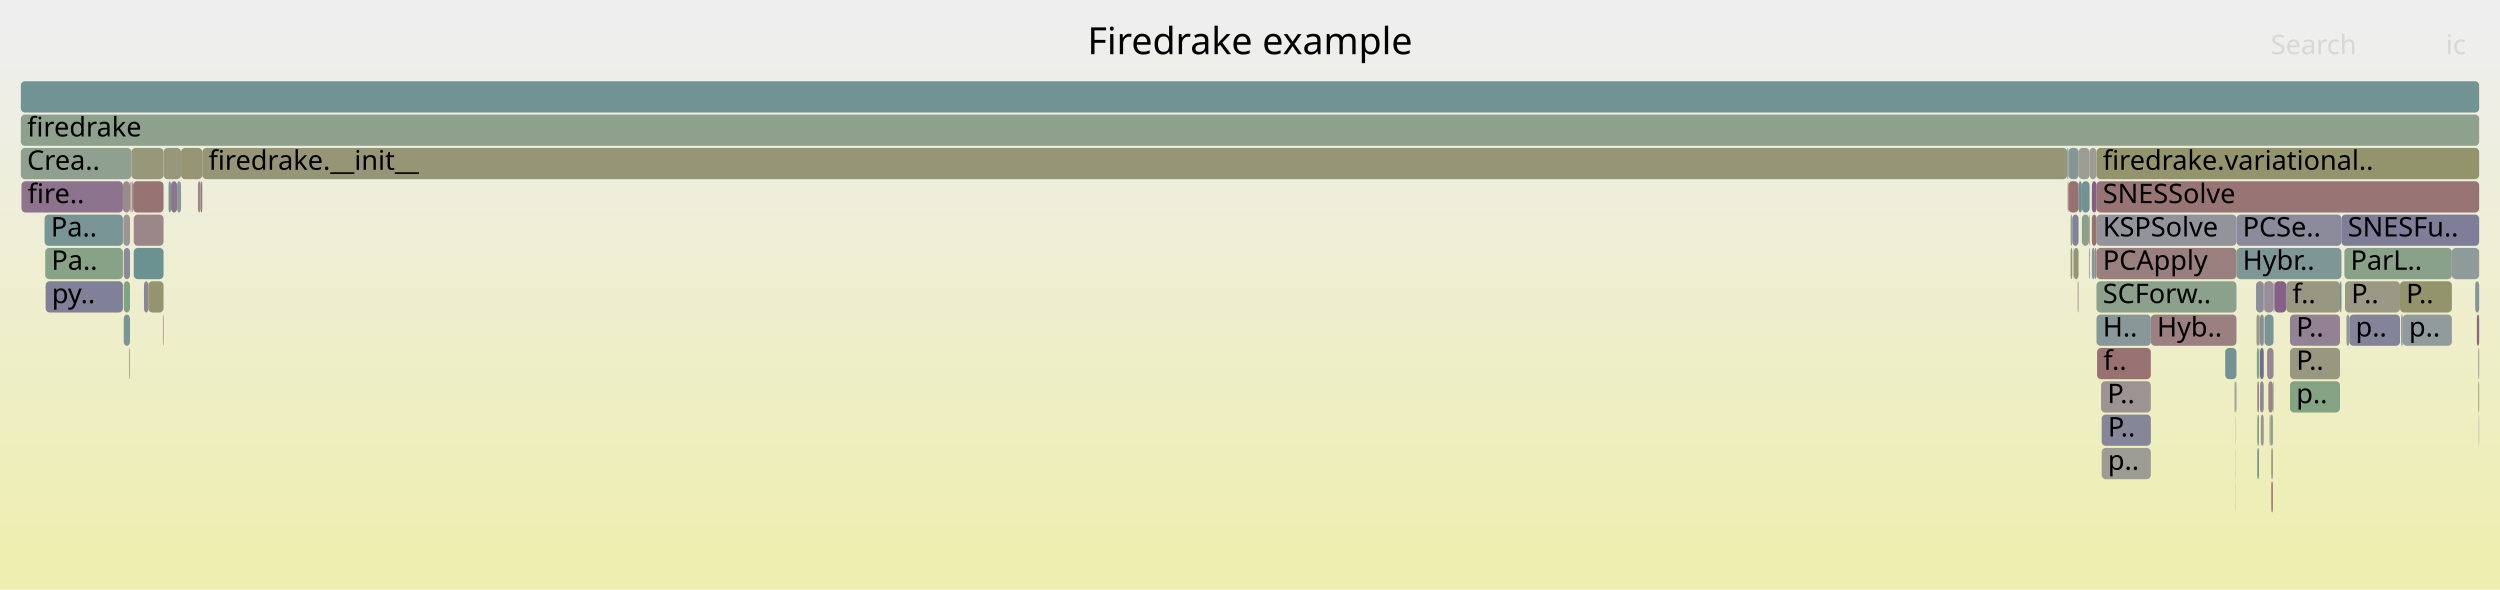
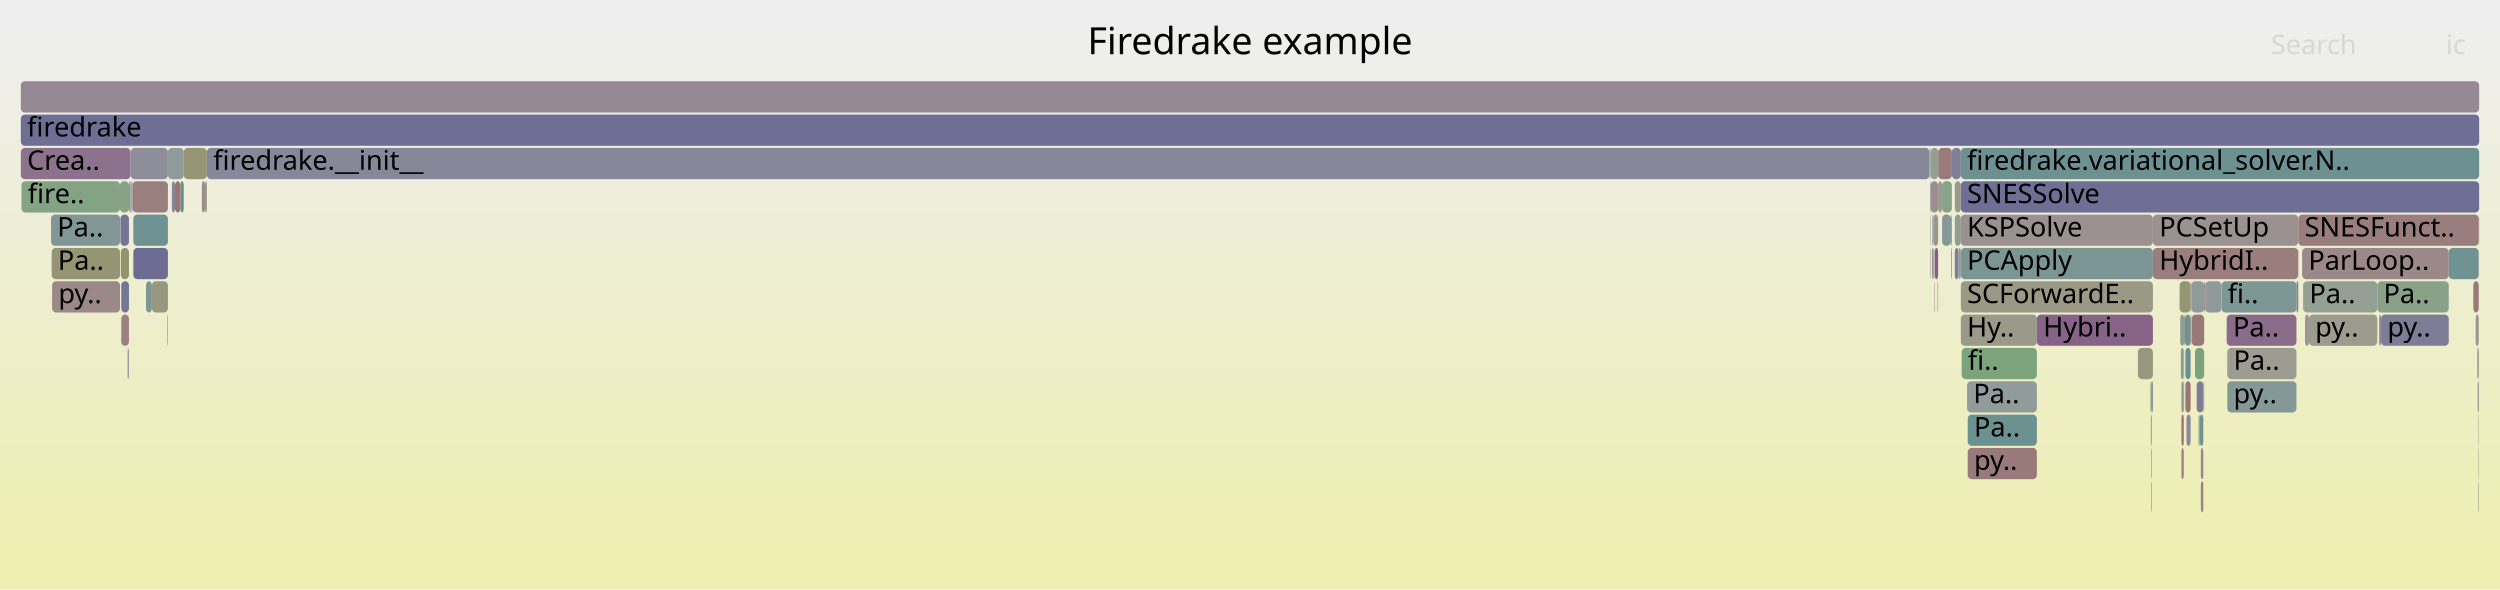
<svg xmlns="http://www.w3.org/2000/svg" version="1.1" width="1200" height="283" viewBox="0 0 1200 283">
  <defs>
    <linearGradient id="background" y1="0" y2="1" x1="0" x2="0">
      <stop stop-color="#eeeeee" offset="5%" />
      <stop stop-color="#eeeeb0" offset="95%" />
    </linearGradient>
  </defs>
  <style type="text/css">
	text { font-family:Verdana; font-size:13px; fill:rgb(0,0,0); }
	#search, #ignorecase { opacity:0.1; cursor:pointer; }
	#search:hover, #search.show, #ignorecase:hover, #ignorecase.show { opacity:1; }
	#subtitle { text-anchor:middle; font-color:rgb(160,160,160); }
	#title { text-anchor:middle; font-size:18px}
	#unzoom { cursor:pointer; }
	#frames &gt; *:hover { stroke:black; stroke-width:0.5; cursor:pointer; }
	.hide { display:none; }
	.parent { opacity:0.5; }
</style>
  <rect x="0.0" y="0" width="1200.0" height="283.0" fill="url(#background)" />
  <text id="title" x="600.00" y="26">Firedrake example</text>
  <text id="details" x="10.00" y="265"> </text>
  <text id="unzoom" x="10.00" y="26" class="hide">Reset Zoom</text>
  <text id="search" x="1090.00" y="26">Search</text>
  <text id="ignorecase" x="1174.00" y="26">ic</text>
  <text id="matched" x="1090.00" y="265"> </text>
  <g id="frames">
    <g>
-       <rect x="1099.2" y="183" width="24.0" height="15.0" fill="rgb(132.29,162.185,132.29)" rx="2" ry="2" />
-       <text x="1102.22" y="193.5">p..</text>
-     </g>
-     <g>
-       <rect x="1004.1" y="119" width="1.4" height="15.0" fill="rgb(129.545,150.623,150.623)" rx="2" ry="2" />
-       <text x="1007.12" y="129.5" />
-     </g>
-     <g>
-       <rect x="1002.7" y="103" width="0.3" height="15.0" fill="rgb(152.719,117.515,117.515)" rx="2" ry="2" />
-       <text x="1005.72" y="113.5" />
-     </g>
-     <g>
-       <rect x="1085.2" y="199" width="1.4" height="15.0" fill="rgb(156.739,148.331,148.331)" rx="2" ry="2" />
-       <text x="1088.16" y="209.5" />
-     </g>
-     <g>
-       <rect x="1072.6" y="183" width="0.4" height="15.0" fill="rgb(152.39,143.623,152.39)" rx="2" ry="2" />
-       <text x="1075.58" y="193.5" />
-     </g>
-     <g>
-       <rect x="993.9" y="103" width="0.8" height="15.0" fill="rgb(141.071,160.756,141.071)" rx="2" ry="2" />
-       <text x="996.89" y="113.5" />
-     </g>
-     <g>
-       <rect x="80.9" y="87" width="1.2" height="15.0" fill="rgb(123.925,149.166,149.166)" rx="2" ry="2" />
-       <text x="83.87" y="97.5" />
-     </g>
-     <g>
-       <rect x="1083.5" y="215" width="0.8" height="15.0" fill="rgb(109.045,145.308,145.308)" rx="2" ry="2" />
-       <text x="1086.48" y="225.5" />
-     </g>
-     <g>
-       <rect x="82.1" y="87" width="2.9" height="15.0" fill="rgb(141.531,115.797,141.531)" rx="2" ry="2" />
-       <text x="85.10" y="97.5" />
-     </g>
-     <g>
-       <rect x="1006.3" y="135" width="67.2" height="15.0" fill="rgb(139.193,161.062,139.193)" rx="2" ry="2" />
-       <text x="1009.34" y="145.5">SCForw..</text>
-     </g>
-     <g>
-       <rect x="992.3" y="71" width="0.5" height="15.0" fill="rgb(132.517,132.517,153.068)" rx="2" ry="2" />
-       <text x="995.33" y="81.5" />
-     </g>
-     <g>
-       <rect x="69.1" y="135" width="2.1" height="15.0" fill="rgb(134.672,134.672,153.485)" rx="2" ry="2" />
-       <text x="72.06" y="145.5" />
-     </g>
-     <g>
-       <rect x="1083.5" y="199" width="0.8" height="15.0" fill="rgb(124.359,163.476,124.359)" rx="2" ry="2" />
-       <text x="1086.48" y="209.5" />
-     </g>
-     <g>
-       <rect x="1090.2" y="215" width="0.8" height="15.0" fill="rgb(151.24,151.24,125.24)" rx="2" ry="2" />
-       <text x="1093.24" y="225.5" />
-     </g>
-     <g>
-       <rect x="1123.2" y="135" width="0.7" height="15.0" fill="rgb(107.93,145.019,145.019)" rx="2" ry="2" />
-       <text x="1126.22" y="145.5" />
-     </g>
-     <g>
-       <rect x="1086.6" y="151" width="0.2" height="15.0" fill="rgb(129.922,150.72,150.72)" rx="2" ry="2" />
-       <text x="1089.56" y="161.5" />
-     </g>
-     <g>
-       <rect x="992.8" y="71" width="4.9" height="15.0" fill="rgb(132.086,151.281,151.281)" rx="2" ry="2" />
-       <text x="995.78" y="81.5" />
-     </g>
-     <g>
-       <rect x="1084.8" y="167" width="1.8" height="15.0" fill="rgb(109.807,109.807,148.672)" rx="2" ry="2" />
-       <text x="1087.75" y="177.5" />
-     </g>
-     <g>
-       <rect x="1099.2" y="151" width="24.0" height="15.0" fill="rgb(147.129,130.144,147.129)" rx="2" ry="2" />
-       <text x="1102.22" y="161.5">P..</text>
-     </g>
-     <g>
-       <rect x="1072.9" y="215" width="0.1" height="15.0" fill="rgb(145.342,154.718,154.718)" rx="2" ry="2" />
-       <text x="1075.85" y="225.5" />
-     </g>
-     <g>
-       <rect x="997.3" y="135" width="0.4" height="15.0" fill="rgb(154.886,134.128,134.128)" rx="2" ry="2" />
-       <text x="1000.34" y="145.5" />
-     </g>
-     <g>
-       <rect x="1084.3" y="167" width="0.2" height="15.0" fill="rgb(155.973,142.459,142.459)" rx="2" ry="2" />
-       <text x="1087.29" y="177.5" />
-     </g>
-     <g>
-       <rect x="1008.8" y="215" width="23.6" height="15.0" fill="rgb(155.896,155.896,147.805)" rx="2" ry="2" />
-       <text x="1011.78" y="225.5">p..</text>
-     </g>
-     <g>
-       <rect x="1126.3" y="151" width="1.4" height="15.0" fill="rgb(139.497,153.203,153.203)" rx="2" ry="2" />
-       <text x="1129.25" y="161.5" />
-     </g>
-     <g>
-       <rect x="59.4" y="119" width="3.0" height="15.0" fill="rgb(137.773,137.773,154.085)" rx="2" ry="2" />
-       <text x="62.44" y="129.5" />
-     </g>
-     <g>
-       <rect x="1091.0" y="183" width="0.3" height="15.0" fill="rgb(132.186,162.202,132.186)" rx="2" ry="2" />
-       <text x="1094.02" y="193.5" />
-     </g>
-     <g>
-       <rect x="1089.4" y="199" width="0.5" height="15.0" fill="rgb(156.58,147.114,147.114)" rx="2" ry="2" />
-       <text x="1092.40" y="209.5" />
-     </g>
-     <g>
-       <rect x="1089.9" y="199" width="1.1" height="15.0" fill="rgb(139.905,160.946,139.905)" rx="2" ry="2" />
-       <text x="1092.91" y="209.5" />
-     </g>
-     <g>
-       <rect x="1125.3" y="119" width="51.6" height="15.0" fill="rgb(136.932,161.43,136.932)" rx="2" ry="2" />
-       <text x="1128.25" y="129.5">ParL..</text>
-     </g>
-     <g>
-       <rect x="96.3" y="87" width="0.8" height="15.0" fill="rgb(153.113,120.535,120.535)" rx="2" ry="2" />
-       <text x="99.30" y="97.5" />
-     </g>
-     <g>
-       <rect x="1189.6" y="183" width="0.4" height="15.0" fill="rgb(148.321,148.321,111.095)" rx="2" ry="2" />
-       <text x="1192.56" y="193.5" />
-     </g>
-     <g>
-       <rect x="993.9" y="119" width="0.8" height="15.0" fill="rgb(149.388,149.388,116.266)" rx="2" ry="2" />
-       <text x="996.89" y="129.5" />
-     </g>
-     <g>
-       <rect x="1008.5" y="183" width="23.9" height="15.0" fill="rgb(156.571,147.043,147.043)" rx="2" ry="2" />
-       <text x="1011.55" y="193.5">P..</text>
-     </g>
-     <g>
-       <rect x="1152.6" y="151" width="0.7" height="15.0" fill="rgb(127.528,127.528,152.102)" rx="2" ry="2" />
-       <text x="1155.62" y="161.5" />
-     </g>
-     <g>
-       <rect x="1086.6" y="135" width="0.2" height="15.0" fill="rgb(154.143,128.433,128.433)" rx="2" ry="2" />
-       <text x="1089.56" y="145.5" />
-     </g>
-     <g>
-       <rect x="1097.4" y="135" width="25.8" height="15.0" fill="rgb(152.128,152.128,129.542)" rx="2" ry="2" />
-       <text x="1100.36" y="145.5">f..</text>
-     </g>
-     <g>
-       <rect x="1072.9" y="231" width="0.1" height="15.0" fill="rgb(144.756,154.566,154.566)" rx="2" ry="2" />
-       <text x="1075.85" y="241.5" />
-     </g>
-     <g>
-       <rect x="1084.8" y="183" width="1.8" height="15.0" fill="rgb(139.471,139.471,154.414)" rx="2" ry="2" />
-       <text x="1087.75" y="193.5" />
-     </g>
-     <g>
-       <rect x="62.2" y="167" width="0.2" height="15.0" fill="rgb(147.596,147.596,155.986)" rx="2" ry="2" />
-       <text x="65.21" y="177.5" />
-     </g>
-     <g>
-       <rect x="10.0" y="71" width="53.1" height="15.0" fill="rgb(144.468,160.203,144.468)" rx="2" ry="2" />
+       <rect x="10.0" y="39" width="1180.0" height="15.0" fill="rgb(149.806,137.003,149.806)" rx="2" ry="2" />
+       <text x="13.00" y="49.5" />
+     </g>
+     <g>
+       <rect x="930.3" y="71" width="6.6" height="15.0" fill="rgb(153.441,123.048,123.048)" rx="2" ry="2" />
+       <text x="933.26" y="81.5" />
+     </g>
+     <g>
+       <rect x="96.9" y="87" width="1.5" height="15.0" fill="rgb(155.633,139.853,139.853)" rx="2" ry="2" />
+       <text x="99.90" y="97.5" />
+     </g>
+     <g>
+       <rect x="928.7" y="119" width="1.6" height="15.0" fill="rgb(133.405,94.976,133.405)" rx="2" ry="2" />
+       <text x="931.71" y="129.5" />
+     </g>
+     <g>
+       <rect x="1051.5" y="135" width="0.3" height="15.0" fill="rgb(119.37,147.985,147.985)" rx="2" ry="2" />
+       <text x="1054.48" y="145.5" />
+     </g>
+     <g>
+       <rect x="1047.1" y="215" width="1.1" height="15.0" fill="rgb(153.903,126.588,126.588)" rx="2" ry="2" />
+       <text x="1050.07" y="225.5" />
+     </g>
+     <g>
+       <rect x="932.2" y="87" width="4.7" height="15.0" fill="rgb(136.011,161.58,136.011)" rx="2" ry="2" />
+       <text x="935.24" y="97.5" />
+     </g>
+     <g>
+       <rect x="1105.5" y="135" width="35.6" height="15.0" fill="rgb(147.568,159.698,147.568)" rx="2" ry="2" />
+       <text x="1108.51" y="145.5">Pa..</text>
+     </g>
+     <g>
+       <rect x="1066.3" y="135" width="36.0" height="15.0" fill="rgb(125.475,149.568,149.568)" rx="2" ry="2" />
+       <text x="1069.27" y="145.5">fi..</text>
+     </g>
+     <g>
+       <rect x="1026.2" y="167" width="7.2" height="15.0" fill="rgb(151.939,151.939,128.627)" rx="2" ry="2" />
+       <text x="1029.25" y="177.5" />
+     </g>
+     <g>
+       <rect x="1189.3" y="183" width="0.5" height="15.0" fill="rgb(132.119,132.119,152.991)" rx="2" ry="2" />
+       <text x="1192.33" y="193.5" />
+     </g>
+     <g>
+       <rect x="938.3" y="119" width="1.8" height="15.0" fill="rgb(126.196,126.196,151.844)" rx="2" ry="2" />
+       <text x="941.32" y="129.5" />
+     </g>
+     <g>
+       <rect x="926.5" y="119" width="0.2" height="15.0" fill="rgb(132.43,132.43,153.051)" rx="2" ry="2" />
+       <text x="929.51" y="129.5" />
+     </g>
+     <g>
+       <rect x="61.6" y="167" width="0.3" height="15.0" fill="rgb(139.005,139.005,154.324)" rx="2" ry="2" />
+       <text x="64.62" y="177.5" />
+     </g>
+     <g>
+       <rect x="64.0" y="103" width="16.6" height="15.0" fill="rgb(110.276,145.627,145.627)" rx="2" ry="2" />
+       <text x="67.01" y="113.5" />
+     </g>
+     <g>
+       <rect x="1055.9" y="199" width="1.7" height="15.0" fill="rgb(112.528,146.211,146.211)" rx="2" ry="2" />
+       <text x="1058.95" y="209.5" />
+     </g>
+     <g>
+       <rect x="1105.0" y="119" width="70.4" height="15.0" fill="rgb(155.241,136.847,136.847)" rx="2" ry="2" />
+       <text x="1108.02" y="129.5">ParLoop..</text>
+     </g>
+     <g>
+       <rect x="1056.4" y="215" width="1.2" height="15.0" fill="rgb(148.622,133.968,148.622)" rx="2" ry="2" />
+       <text x="1059.42" y="225.5" />
+     </g>
+     <g>
+       <rect x="941.2" y="119" width="92.2" height="15.0" fill="rgb(123.034,148.935,148.935)" rx="2" ry="2" />
+       <text x="944.19" y="129.5">PCApply</text>
+     </g>
+     <g>
+       <rect x="944.5" y="215" width="33.2" height="15.0" fill="rgb(153.254,121.613,121.613)" rx="2" ry="2" />
+       <text x="947.52" y="225.5">py..</text>
+     </g>
+     <g>
+       <rect x="25.0" y="135" width="32.6" height="15.0" fill="rgb(155.202,136.545,136.545)" rx="2" ry="2" />
+       <text x="28.02" y="145.5">py..</text>
+     </g>
+     <g>
+       <rect x="938.3" y="103" width="2.9" height="15.0" fill="rgb(144.394,160.215,144.394)" rx="2" ry="2" />
+       <text x="941.32" y="113.5" />
+     </g>
+     <g>
+       <rect x="64.0" y="119" width="16.6" height="15.0" fill="rgb(108.779,108.779,148.473)" rx="2" ry="2" />
+       <text x="67.01" y="129.5" />
+     </g>
+     <g>
+       <rect x="928.1" y="103" width="2.2" height="15.0" fill="rgb(153.352,153.352,135.475)" rx="2" ry="2" />
+       <text x="931.08" y="113.5" />
+     </g>
+     <g>
+       <rect x="1052.0" y="151" width="6.0" height="15.0" fill="rgb(153.038,119.961,119.961)" rx="2" ry="2" />
+       <text x="1055.05" y="161.5" />
+     </g>
+     <g>
+       <rect x="99.3" y="71" width="826.9" height="15.0" fill="rgb(135.105,135.105,153.569)" rx="2" ry="2" />
+       <text x="102.33" y="81.5">firedrake.__init__</text>
+     </g>
+     <g>
+       <rect x="1046.5" y="151" width="1.9" height="15.0" fill="rgb(139.844,160.956,139.844)" rx="2" ry="2" />
+       <text x="1049.47" y="161.5" />
+     </g>
+     <g>
+       <rect x="932.2" y="103" width="4.3" height="15.0" fill="rgb(133.902,151.752,151.752)" rx="2" ry="2" />
+       <text x="935.24" y="113.5" />
+     </g>
+     <g>
+       <rect x="1189.6" y="199" width="0.2" height="15.0" fill="rgb(155.884,155.884,147.746)" rx="2" ry="2" />
+       <text x="1192.60" y="209.5" />
+     </g>
+     <g>
+       <rect x="58.2" y="135" width="3.7" height="15.0" fill="rgb(117.945,117.945,150.247)" rx="2" ry="2" />
+       <text x="61.19" y="145.5" />
+     </g>
+     <g>
+       <rect x="941.2" y="87" width="248.8" height="15.0" fill="rgb(111.36,111.36,148.973)" rx="2" ry="2" />
+       <text x="944.19" y="97.5">SNESSolve</text>
+     </g>
+     <g>
+       <rect x="926.5" y="103" width="0.2" height="15.0" fill="rgb(139.934,139.934,154.503)" rx="2" ry="2" />
+       <text x="929.51" y="113.5" />
+     </g>
+     <g>
+       <rect x="58.0" y="119" width="3.9" height="15.0" fill="rgb(147.74,147.74,108.279)" rx="2" ry="2" />
+       <text x="61.01" y="129.5" />
+     </g>
+     <g>
+       <rect x="938.3" y="87" width="2.9" height="15.0" fill="rgb(153.774,153.774,137.518)" rx="2" ry="2" />
+       <text x="941.32" y="97.5" />
+     </g>
+     <g>
+       <rect x="86.6" y="87" width="1.6" height="15.0" fill="rgb(104.051,144.013,144.013)" rx="2" ry="2" />
+       <text x="89.61" y="97.5" />
+     </g>
+     <g>
+       <rect x="928.5" y="119" width="0.2" height="15.0" fill="rgb(152.056,152.056,129.194)" rx="2" ry="2" />
+       <text x="931.52" y="129.5" />
+     </g>
+     <g>
+       <rect x="1032.6" y="231" width="0.3" height="15.0" fill="rgb(129.873,162.579,129.873)" rx="2" ry="2" />
+       <text x="1035.60" y="241.5" />
+     </g>
+     <g>
+       <rect x="1054.4" y="183" width="3.2" height="15.0" fill="rgb(124.729,124.729,151.56)" rx="2" ry="2" />
+       <text x="1057.44" y="193.5" />
+     </g>
+     <g>
+       <rect x="10.3" y="87" width="47.3" height="15.0" fill="rgb(132.077,162.22,132.077)" rx="2" ry="2" />
+       <text x="13.32" y="97.5">fire..</text>
+     </g>
+     <g>
+       <rect x="1047.1" y="199" width="1.1" height="15.0" fill="rgb(152.227,113.743,113.743)" rx="2" ry="2" />
+       <text x="1050.07" y="209.5" />
+     </g>
+     <g>
+       <rect x="80.3" y="151" width="0.3" height="15.0" fill="rgb(156.2,144.2,144.2)" rx="2" ry="2" />
+       <text x="83.25" y="161.5" />
+     </g>
+     <g>
+       <rect x="936.9" y="71" width="4.3" height="15.0" fill="rgb(126.739,126.739,151.949)" rx="2" ry="2" />
+       <text x="939.91" y="81.5" />
+     </g>
+     <g>
+       <rect x="62.7" y="71" width="17.9" height="15.0" fill="rgb(141.816,141.816,154.868)" rx="2" ry="2" />
+       <text x="65.69" y="81.5" />
+     </g>
+     <g>
+       <rect x="1047.1" y="183" width="1.1" height="15.0" fill="rgb(135.096,152.062,152.062)" rx="2" ry="2" />
+       <text x="1050.07" y="193.5" />
+     </g>
+     <g>
+       <rect x="1189.8" y="103" width="0.2" height="15.0" fill="rgb(133.773,151.719,151.719)" rx="2" ry="2" />
+       <text x="1192.82" y="113.5" />
+     </g>
+     <g>
+       <rect x="58.2" y="151" width="3.7" height="15.0" fill="rgb(154.406,130.445,130.445)" rx="2" ry="2" />
+       <text x="61.19" y="161.5" />
+     </g>
+     <g>
+       <rect x="936.5" y="103" width="0.4" height="15.0" fill="rgb(126.362,163.15,126.362)" rx="2" ry="2" />
+       <text x="939.50" y="113.5" />
+     </g>
+     <g>
+       <rect x="941.6" y="167" width="36.1" height="15.0" fill="rgb(123.819,163.564,123.819)" rx="2" ry="2" />
+       <text x="944.55" y="177.5">fi..</text>
+     </g>
+     <g>
+       <rect x="1057.6" y="183" width="0.4" height="15.0" fill="rgb(154.815,154.815,142.565)" rx="2" ry="2" />
+       <text x="1060.59" y="193.5" />
+     </g>
+     <g>
+       <rect x="941.2" y="71" width="248.8" height="15.0" fill="rgb(109.164,145.339,145.339)" rx="2" ry="2" />
+       <text x="944.19" y="81.5">firedrake.variational_solver.N..</text>
+     </g>
+     <g>
+       <rect x="944.2" y="183" width="33.5" height="15.0" fill="rgb(146.023,154.895,154.895)" rx="2" ry="2" />
+       <text x="947.20" y="193.5">Pa..</text>
+     </g>
+     <g>
+       <rect x="1032.2" y="183" width="0.7" height="15.0" fill="rgb(124.515,163.451,124.515)" rx="2" ry="2" />
+       <text x="1035.23" y="193.5" />
+     </g>
+     <g>
+       <rect x="940.1" y="119" width="1.1" height="15.0" fill="rgb(142.549,153.994,153.994)" rx="2" ry="2" />
+       <text x="943.10" y="129.5" />
+     </g>
+     <g>
+       <rect x="1058.5" y="135" width="7.8" height="15.0" fill="rgb(144.13,154.404,154.404)" rx="2" ry="2" />
+       <text x="1061.51" y="145.5" />
+     </g>
+     <g>
+       <rect x="1189.6" y="231" width="0.2" height="15.0" fill="rgb(126.494,126.494,151.902)" rx="2" ry="2" />
+       <text x="1192.60" y="241.5" />
+     </g>
+     <g>
+       <rect x="1046.8" y="167" width="1.4" height="15.0" fill="rgb(141.303,160.718,141.303)" rx="2" ry="2" />
+       <text x="1049.79" y="177.5" />
+     </g>
+     <g>
+       <rect x="927.5" y="103" width="0.6" height="15.0" fill="rgb(140.982,153.588,153.588)" rx="2" ry="2" />
+       <text x="930.54" y="113.5" />
+     </g>
+     <g>
+       <rect x="941.2" y="151" width="36.5" height="15.0" fill="rgb(154.159,154.159,139.384)" rx="2" ry="2" />
+       <text x="944.19" y="161.5">Hy..</text>
+     </g>
+     <g>
+       <rect x="1033.4" y="103" width="69.8" height="15.0" fill="rgb(156.298,144.955,144.955)" rx="2" ry="2" />
+       <text x="1036.44" y="113.5">PCSetUp</text>
+     </g>
+     <g>
+       <rect x="1187.2" y="135" width="2.6" height="15.0" fill="rgb(153.208,121.263,121.263)" rx="2" ry="2" />
+       <text x="1190.23" y="145.5" />
+     </g>
+     <g>
+       <rect x="1032.6" y="215" width="0.3" height="15.0" fill="rgb(124.956,163.379,124.956)" rx="2" ry="2" />
+       <text x="1035.60" y="225.5" />
+     </g>
+     <g>
+       <rect x="926.2" y="71" width="0.5" height="15.0" fill="rgb(146.168,154.932,154.932)" rx="2" ry="2" />
+       <text x="929.22" y="81.5" />
+     </g>
+     <g>
+       <rect x="63.0" y="87" width="0.6" height="15.0" fill="rgb(155.919,142.046,142.046)" rx="2" ry="2" />
+       <text x="66.04" y="97.5" />
+     </g>
+     <g>
+       <rect x="1032.6" y="199" width="0.3" height="15.0" fill="rgb(153.746,125.388,125.388)" rx="2" ry="2" />
+       <text x="1035.60" y="209.5" />
+     </g>
+     <g>
+       <rect x="941.2" y="135" width="92.2" height="15.0" fill="rgb(152.926,152.926,133.411)" rx="2" ry="2" />
+       <text x="944.19" y="145.5">SCForwardE..</text>
+     </g>
+     <g>
+       <rect x="1053.6" y="167" width="4.4" height="15.0" fill="rgb(124.362,163.476,124.362)" rx="2" ry="2" />
+       <text x="1056.60" y="177.5" />
+     </g>
+     <g>
+       <rect x="84.0" y="87" width="2.6" height="15.0" fill="rgb(152.78,117.98,117.98)" rx="2" ry="2" />
+       <text x="86.98" y="97.5" />
+     </g>
+     <g>
+       <rect x="57.6" y="87" width="4.3" height="15.0" fill="rgb(135.633,161.641,135.633)" rx="2" ry="2" />
+       <text x="60.59" y="97.5" />
+     </g>
+     <g>
+       <rect x="1033.4" y="119" width="69.8" height="15.0" fill="rgb(153.797,125.78,125.78)" rx="2" ry="2" />
+       <text x="1036.44" y="129.5">HybridI..</text>
+     </g>
+     <g>
+       <rect x="944.5" y="199" width="33.2" height="15.0" fill="rgb(107.56,144.923,144.923)" rx="2" ry="2" />
+       <text x="947.52" y="209.5">Pa..</text>
+     </g>
+     <g>
+       <rect x="61.3" y="167" width="0.3" height="15.0" fill="rgb(111.8,111.8,149.058)" rx="2" ry="2" />
+       <text x="64.25" y="177.5" />
+     </g>
+     <g>
+       <rect x="1068.8" y="151" width="33.5" height="15.0" fill="rgb(138.276,107.456,138.276)" rx="2" ry="2" />
+       <text x="1071.84" y="161.5">Pa..</text>
+     </g>
+     <g>
+       <rect x="926.7" y="87" width="3.6" height="15.0" fill="rgb(155.929,142.121,142.121)" rx="2" ry="2" />
+       <text x="929.72" y="97.5" />
+     </g>
+     <g>
+       <rect x="936.5" y="119" width="0.4" height="15.0" fill="rgb(153.529,153.529,136.335)" rx="2" ry="2" />
+       <text x="939.50" y="129.5" />
+     </g>
+     <g>
+       <rect x="98.4" y="87" width="0.9" height="15.0" fill="rgb(153.409,153.409,135.753)" rx="2" ry="2" />
+       <text x="101.39" y="97.5" />
+     </g>
+     <g>
+       <rect x="977.7" y="151" width="55.7" height="15.0" fill="rgb(135.47,100.266,135.47)" rx="2" ry="2" />
+       <text x="980.74" y="161.5">Hybri..</text>
+     </g>
+     <g>
+       <rect x="24.5" y="103" width="33.1" height="15.0" fill="rgb(128.817,150.434,150.434)" rx="2" ry="2" />
+       <text x="27.48" y="113.5">Pa..</text>
+     </g>
+     <g>
+       <rect x="1102.3" y="135" width="0.9" height="15.0" fill="rgb(127.902,127.902,152.174)" rx="2" ry="2" />
+       <text x="1105.28" y="145.5" />
+     </g>
+     <g>
+       <rect x="24.8" y="119" width="32.8" height="15.0" fill="rgb(149.103,149.103,114.884)" rx="2" ry="2" />
+       <text x="27.77" y="129.5">Pa..</text>
+     </g>
+     <g>
+       <rect x="926.7" y="71" width="3.6" height="15.0" fill="rgb(146.12,159.934,146.12)" rx="2" ry="2" />
+       <text x="929.72" y="81.5" />
+     </g>
+     <g>
+       <rect x="10.0" y="55" width="1180.0" height="15.0" fill="rgb(110.551,110.551,148.816)" rx="2" ry="2" />
+       <text x="13.00" y="65.5">firedrake</text>
+     </g>
+     <g>
+       <rect x="941.2" y="103" width="92.2" height="15.0" fill="rgb(156.259,144.651,144.651)" rx="2" ry="2" />
+       <text x="944.19" y="113.5">KSPSolve</text>
+     </g>
+     <g>
+       <rect x="930.3" y="87" width="1.9" height="15.0" fill="rgb(155.471,155.471,145.745)" rx="2" ry="2" />
+       <text x="933.26" y="97.5" />
+     </g>
+     <g>
+       <rect x="57.8" y="103" width="4.1" height="15.0" fill="rgb(116.588,116.588,149.985)" rx="2" ry="2" />
+       <text x="60.80" y="113.5" />
+     </g>
+     <g>
+       <rect x="1175.4" y="119" width="14.4" height="15.0" fill="rgb(113.08,146.354,146.354)" rx="2" ry="2" />
+       <text x="1178.44" y="129.5" />
+     </g>
+     <g>
+       <rect x="88.2" y="71" width="11.1" height="15.0" fill="rgb(149.575,149.575,117.171)" rx="2" ry="2" />
+       <text x="91.21" y="81.5" />
+     </g>
+     <g>
+       <rect x="1049.0" y="183" width="2.5" height="15.0" fill="rgb(152.535,116.099,116.099)" rx="2" ry="2" />
+       <text x="1051.98" y="193.5" />
+     </g>
+     <g>
+       <rect x="1048.2" y="183" width="0.2" height="15.0" fill="rgb(153.596,153.596,136.658)" rx="2" ry="2" />
+       <text x="1051.24" y="193.5" />
+     </g>
+     <g>
+       <rect x="1046.2" y="135" width="5.3" height="15.0" fill="rgb(149.786,149.786,118.192)" rx="2" ry="2" />
+       <text x="1049.22" y="145.5" />
+     </g>
+     <g>
+       <rect x="1032.4" y="199" width="0.2" height="15.0" fill="rgb(153.396,153.396,135.69)" rx="2" ry="2" />
+       <text x="1035.41" y="209.5" />
+     </g>
+     <g>
+       <rect x="1049.0" y="167" width="2.5" height="15.0" fill="rgb(106.021,144.524,144.524)" rx="2" ry="2" />
+       <text x="1051.98" y="177.5" />
+     </g>
+     <g>
+       <rect x="10.0" y="71" width="52.7" height="15.0" fill="rgb(140.954,114.32,140.954)" rx="2" ry="2" />
      <text x="13.00" y="81.5">Crea..</text>
    </g>
    <g>
-       <rect x="1073.5" y="103" width="50.4" height="15.0" fill="rgb(137.872,137.872,154.104)" rx="2" ry="2" />
-       <text x="1076.48" y="113.5">PCSe..</text>
-     </g>
-     <g>
-       <rect x="1090.2" y="231" width="0.8" height="15.0" fill="rgb(153.454,123.148,123.148)" rx="2" ry="2" />
-       <text x="1093.24" y="241.5" />
-     </g>
-     <g>
-       <rect x="62.4" y="87" width="0.3" height="15.0" fill="rgb(155.26,155.26,144.724)" rx="2" ry="2" />
-       <text x="65.42" y="97.5" />
-     </g>
-     <g>
-       <rect x="63.9" y="87" width="14.6" height="15.0" fill="rgb(152.45,115.453,115.453)" rx="2" ry="2" />
-       <text x="66.90" y="97.5" />
-     </g>
-     <g>
-       <rect x="78.5" y="71" width="8.4" height="15.0" fill="rgb(150.741,150.741,122.823)" rx="2" ry="2" />
-       <text x="81.48" y="81.5" />
-     </g>
-     <g>
-       <rect x="95.0" y="87" width="1.3" height="15.0" fill="rgb(155.165,136.262,136.262)" rx="2" ry="2" />
-       <text x="97.96" y="97.5" />
-     </g>
-     <g>
-       <rect x="10.0" y="39" width="1180.0" height="15.0" fill="rgb(113.737,146.524,146.524)" rx="2" ry="2" />
-       <text x="13.00" y="49.5" />
-     </g>
-     <g>
-       <rect x="1176.9" y="119" width="13.1" height="15.0" fill="rgb(142.638,154.017,154.017)" rx="2" ry="2" />
-       <text x="1179.93" y="129.5" />
-     </g>
-     <g>
-       <rect x="1188.1" y="135" width="1.9" height="15.0" fill="rgb(130.374,150.838,150.838)" rx="2" ry="2" />
-       <text x="1191.10" y="145.5" />
-     </g>
-     <g>
-       <rect x="1006.3" y="103" width="67.2" height="15.0" fill="rgb(147.34,147.34,155.937)" rx="2" ry="2" />
-       <text x="1009.34" y="113.5">KSPSolve</text>
-     </g>
-     <g>
-       <rect x="1088.2" y="167" width="3.1" height="15.0" fill="rgb(148.555,133.796,148.555)" rx="2" ry="2" />
-       <text x="1091.18" y="177.5" />
-     </g>
-     <g>
-       <rect x="995.4" y="119" width="2.3" height="15.0" fill="rgb(149.999,149.999,119.226)" rx="2" ry="2" />
-       <text x="998.43" y="129.5" />
-     </g>
-     <g>
-       <rect x="62.7" y="87" width="0.4" height="15.0" fill="rgb(154.198,128.854,128.854)" rx="2" ry="2" />
-       <text x="65.73" y="97.5" />
-     </g>
-     <g>
-       <rect x="997.7" y="87" width="1.6" height="15.0" fill="rgb(108.708,145.221,145.221)" rx="2" ry="2" />
-       <text x="1000.75" y="97.5" />
-     </g>
-     <g>
-       <rect x="1004.1" y="103" width="2.2" height="15.0" fill="rgb(152.015,112.112,112.112)" rx="2" ry="2" />
-       <text x="1007.12" y="113.5" />
-     </g>
-     <g>
-       <rect x="59.0" y="87" width="3.4" height="15.0" fill="rgb(155.555,139.252,139.252)" rx="2" ry="2" />
-       <text x="62.02" y="97.5" />
-     </g>
-     <g>
-       <rect x="999.3" y="87" width="3.7" height="15.0" fill="rgb(113.339,146.421,146.421)" rx="2" ry="2" />
-       <text x="1002.32" y="97.5" />
-     </g>
-     <g>
-       <rect x="64.2" y="119" width="14.3" height="15.0" fill="rgb(107.875,145.005,145.005)" rx="2" ry="2" />
-       <text x="67.22" y="129.5" />
-     </g>
-     <g>
-       <rect x="1091.7" y="135" width="5.7" height="15.0" fill="rgb(133.779,95.934,133.779)" rx="2" ry="2" />
-       <text x="1094.69" y="145.5" />
-     </g>
-     <g>
-       <rect x="999.3" y="103" width="3.4" height="15.0" fill="rgb(137.048,161.411,137.048)" rx="2" ry="2" />
-       <text x="1002.32" y="113.5" />
-     </g>
-     <g>
-       <rect x="995.2" y="119" width="0.2" height="15.0" fill="rgb(149.879,149.879,118.646)" rx="2" ry="2" />
-       <text x="998.20" y="129.5" />
-     </g>
-     <g>
-       <rect x="1006.3" y="87" width="183.7" height="15.0" fill="rgb(152.502,115.845,115.845)" rx="2" ry="2" />
-       <text x="1009.34" y="97.5">SNESSolve</text>
-     </g>
-     <g>
-       <rect x="1083.5" y="183" width="0.8" height="15.0" fill="rgb(153.69,124.955,124.955)" rx="2" ry="2" />
-       <text x="1086.48" y="193.5" />
-     </g>
-     <g>
-       <rect x="21.4" y="103" width="37.6" height="15.0" fill="rgb(120.321,148.231,148.231)" rx="2" ry="2" />
-       <text x="24.43" y="113.5">Pa..</text>
-     </g>
-     <g>
-       <rect x="1125.6" y="135" width="26.4" height="15.0" fill="rgb(152.847,152.847,133.03)" rx="2" ry="2" />
-       <text x="1128.61" y="145.5">P..</text>
-     </g>
-     <g>
-       <rect x="1087.0" y="151" width="4.3" height="15.0" fill="rgb(121.542,148.548,148.548)" rx="2" ry="2" />
-       <text x="1090.01" y="161.5" />
-     </g>
-     <g>
-       <rect x="1083.1" y="151" width="1.4" height="15.0" fill="rgb(153.221,153.221,134.84)" rx="2" ry="2" />
-       <text x="1086.07" y="161.5" />
-     </g>
-     <g>
-       <rect x="1008.8" y="199" width="23.6" height="15.0" fill="rgb(133.933,133.933,153.342)" rx="2" ry="2" />
-       <text x="1011.78" y="209.5">P..</text>
-     </g>
-     <g>
-       <rect x="1002.7" y="119" width="0.3" height="15.0" fill="rgb(116.779,116.779,150.022)" rx="2" ry="2" />
-       <text x="1005.72" y="129.5" />
-     </g>
-     <g>
-       <rect x="1127.7" y="151" width="24.3" height="15.0" fill="rgb(131.107,131.107,152.795)" rx="2" ry="2" />
-       <text x="1130.68" y="161.5">p..</text>
-     </g>
-     <g>
-       <rect x="61.9" y="167" width="0.3" height="15.0" fill="rgb(150.425,150.425,121.29)" rx="2" ry="2" />
-       <text x="64.91" y="177.5" />
-     </g>
-     <g>
-       <rect x="1084.8" y="151" width="1.8" height="15.0" fill="rgb(139.295,139.295,154.38)" rx="2" ry="2" />
-       <text x="1087.75" y="161.5" />
-     </g>
-     <g>
-       <rect x="1153.3" y="151" width="23.6" height="15.0" fill="rgb(145.381,154.729,154.729)" rx="2" ry="2" />
-       <text x="1156.30" y="161.5">p..</text>
-     </g>
-     <g>
-       <rect x="1091.3" y="135" width="0.4" height="15.0" fill="rgb(122.648,122.648,151.158)" rx="2" ry="2" />
-       <text x="1094.28" y="145.5" />
-     </g>
-     <g>
-       <rect x="1123.9" y="103" width="66.1" height="15.0" fill="rgb(126.084,126.084,151.823)" rx="2" ry="2" />
-       <text x="1126.92" y="113.5">SNESFu..</text>
-     </g>
-     <g>
-       <rect x="1006.3" y="71" width="183.7" height="15.0" fill="rgb(147.698,147.698,108.077)" rx="2" ry="2" />
-       <text x="1009.34" y="81.5">firedrake.variational..</text>
-     </g>
-     <g>
-       <rect x="21.9" y="135" width="37.1" height="15.0" fill="rgb(128.077,128.077,152.208)" rx="2" ry="2" />
-       <text x="24.87" y="145.5">py..</text>
-     </g>
-     <g>
-       <rect x="1073.5" y="119" width="50.4" height="15.0" fill="rgb(126.649,149.872,149.872)" rx="2" ry="2" />
-       <text x="1076.48" y="129.5">Hybr..</text>
-     </g>
-     <g>
-       <rect x="63.1" y="71" width="15.4" height="15.0" fill="rgb(150.649,150.649,122.375)" rx="2" ry="2" />
-       <text x="66.09" y="81.5" />
-     </g>
-     <g>
-       <rect x="59.4" y="151" width="3.0" height="15.0" fill="rgb(122.213,148.722,148.722)" rx="2" ry="2" />
-       <text x="62.44" y="161.5" />
-     </g>
-     <g>
-       <rect x="1005.5" y="119" width="0.8" height="15.0" fill="rgb(155.141,136.078,136.078)" rx="2" ry="2" />
-       <text x="1008.50" y="129.5" />
-     </g>
-     <g>
-       <rect x="1068.1" y="167" width="5.4" height="15.0" fill="rgb(114.85,146.813,146.813)" rx="2" ry="2" />
-       <text x="1071.14" y="177.5" />
-     </g>
-     <g>
-       <rect x="994.7" y="103" width="3.0" height="15.0" fill="rgb(129.781,129.781,152.538)" rx="2" ry="2" />
-       <text x="997.66" y="113.5" />
-     </g>
-     <g>
-       <rect x="1003.0" y="71" width="3.3" height="15.0" fill="rgb(155.817,155.817,147.422)" rx="2" ry="2" />
-       <text x="1006.04" y="81.5" />
-     </g>
-     <g>
-       <rect x="86.9" y="71" width="10.2" height="15.0" fill="rgb(149.098,149.098,114.859)" rx="2" ry="2" />
-       <text x="89.85" y="81.5" />
-     </g>
-     <g>
-       <rect x="997.7" y="71" width="5.3" height="15.0" fill="rgb(155.587,155.587,146.308)" rx="2" ry="2" />
-       <text x="1000.75" y="81.5" />
-     </g>
-     <g>
-       <rect x="78.2" y="151" width="0.3" height="15.0" fill="rgb(153.942,126.892,126.892)" rx="2" ry="2" />
-       <text x="81.18" y="161.5" />
-     </g>
-     <g>
-       <rect x="1082.9" y="135" width="3.7" height="15.0" fill="rgb(141.346,141.346,154.777)" rx="2" ry="2" />
-       <text x="1085.88" y="145.5" />
-     </g>
-     <g>
-       <rect x="1006.3" y="151" width="26.1" height="15.0" fill="rgb(136.359,152.389,152.389)" rx="2" ry="2" />
-       <text x="1009.34" y="161.5">H..</text>
-     </g>
-     <g>
-       <rect x="1032.4" y="151" width="41.1" height="15.0" fill="rgb(154.079,127.939,127.939)" rx="2" ry="2" />
-       <text x="1035.36" y="161.5">Hyb..</text>
-     </g>
-     <g>
-       <rect x="1004.1" y="87" width="2.2" height="15.0" fill="rgb(133.089,94.165,133.089)" rx="2" ry="2" />
-       <text x="1007.12" y="97.5" />
-     </g>
-     <g>
-       <rect x="1072.9" y="199" width="0.1" height="15.0" fill="rgb(130.332,130.332,152.645)" rx="2" ry="2" />
-       <text x="1075.85" y="209.5" />
-     </g>
-     <g>
-       <rect x="21.7" y="119" width="37.3" height="15.0" fill="rgb(134.84,161.77,134.84)" rx="2" ry="2" />
-       <text x="24.67" y="129.5">Pa..</text>
-     </g>
-     <g>
-       <rect x="1073.0" y="183" width="0.5" height="15.0" fill="rgb(124.636,149.35,149.35)" rx="2" ry="2" />
-       <text x="1076.05" y="193.5" />
-     </g>
-     <g>
-       <rect x="992.8" y="87" width="4.9" height="15.0" fill="rgb(152.16,113.225,113.225)" rx="2" ry="2" />
-       <text x="995.78" y="97.5" />
-     </g>
-     <g>
-       <rect x="1086.8" y="135" width="4.5" height="15.0" fill="rgb(151.664,141.765,151.664)" rx="2" ry="2" />
-       <text x="1089.77" y="145.5" />
-     </g>
-     <g>
-       <rect x="1006.3" y="119" width="67.2" height="15.0" fill="rgb(153.937,126.849,126.849)" rx="2" ry="2" />
-       <text x="1009.34" y="129.5">PCApply</text>
-     </g>
-     <g>
-       <rect x="1083.3" y="167" width="1.0" height="15.0" fill="rgb(124.173,163.507,124.173)" rx="2" ry="2" />
-       <text x="1086.29" y="177.5" />
-     </g>
-     <g>
-       <rect x="1088.8" y="183" width="2.2" height="15.0" fill="rgb(154.762,133.174,133.174)" rx="2" ry="2" />
-       <text x="1091.80" y="193.5" />
-     </g>
-     <g>
-       <rect x="10.3" y="87" width="48.7" height="15.0" fill="rgb(141.2,114.951,141.2)" rx="2" ry="2" />
-       <text x="13.26" y="97.5">fire..</text>
-     </g>
-     <g>
-       <rect x="85.0" y="87" width="1.9" height="15.0" fill="rgb(135.173,152.082,152.082)" rx="2" ry="2" />
-       <text x="87.96" y="97.5" />
-     </g>
-     <g>
-       <rect x="1006.6" y="167" width="25.8" height="15.0" fill="rgb(152.226,113.729,113.729)" rx="2" ry="2" />
-       <text x="1009.61" y="177.5">f..</text>
-     </g>
-     <g>
-       <rect x="63.4" y="87" width="0.5" height="15.0" fill="rgb(155.018,135.134,135.134)" rx="2" ry="2" />
-       <text x="66.37" y="97.5" />
-     </g>
-     <g>
-       <rect x="10.0" y="55" width="1180.0" height="15.0" fill="rgb(141.19,160.736,141.19)" rx="2" ry="2" />
-       <text x="13.00" y="65.5">firedrake</text>
-     </g>
-     <g>
-       <rect x="1152.0" y="135" width="24.9" height="15.0" fill="rgb(147.725,147.725,108.208)" rx="2" ry="2" />
-       <text x="1154.97" y="145.5">P..</text>
-     </g>
-     <g>
-       <rect x="71.2" y="135" width="7.3" height="15.0" fill="rgb(148.069,148.069,109.874)" rx="2" ry="2" />
-       <text x="74.19" y="145.5" />
-     </g>
-     <g>
-       <rect x="59.2" y="103" width="3.2" height="15.0" fill="rgb(156.749,148.408,148.408)" rx="2" ry="2" />
-       <text x="62.22" y="113.5" />
-     </g>
-     <g>
-       <rect x="97.1" y="71" width="895.2" height="15.0" fill="rgb(149.788,149.788,118.206)" rx="2" ry="2" />
-       <text x="100.11" y="81.5">firedrake.__init__</text>
-     </g>
-     <g>
-       <rect x="992.5" y="87" width="0.3" height="15.0" fill="rgb(152.61,116.674,116.674)" rx="2" ry="2" />
-       <text x="995.55" y="97.5" />
-     </g>
-     <g>
-       <rect x="1188.9" y="151" width="1.1" height="15.0" fill="rgb(136.204,102.147,136.204)" rx="2" ry="2" />
-       <text x="1191.88" y="161.5" />
-     </g>
-     <g>
-       <rect x="1189.6" y="167" width="0.4" height="15.0" fill="rgb(138.922,138.922,154.308)" rx="2" ry="2" />
-       <text x="1192.56" y="177.5" />
-     </g>
-     <g>
-       <rect x="59.4" y="135" width="3.0" height="15.0" fill="rgb(126.347,163.153,126.347)" rx="2" ry="2" />
-       <text x="62.44" y="145.5" />
-     </g>
-     <g>
-       <rect x="1084.5" y="151" width="0.3" height="15.0" fill="rgb(148.874,148.874,113.774)" rx="2" ry="2" />
-       <text x="1087.49" y="161.5" />
-     </g>
-     <g>
-       <rect x="64.2" y="103" width="14.3" height="15.0" fill="rgb(154.95,134.614,134.614)" rx="2" ry="2" />
-       <text x="67.22" y="113.5" />
-     </g>
-     <g>
-       <rect x="1099.2" y="167" width="24.0" height="15.0" fill="rgb(152.042,152.042,129.125)" rx="2" ry="2" />
-       <text x="1102.22" y="177.5">P..</text>
-     </g>
-     <g>
-       <rect x="1189.8" y="199" width="0.2" height="15.0" fill="rgb(154.186,154.186,139.519)" rx="2" ry="2" />
-       <text x="1192.76" y="209.5" />
+       <rect x="1048.8" y="151" width="2.7" height="15.0" fill="rgb(113.501,146.463,146.463)" rx="2" ry="2" />
+       <text x="1051.80" y="161.5" />
+     </g>
+     <g>
+       <rect x="1142.0" y="151" width="0.9" height="15.0" fill="rgb(148.506,133.67,148.506)" rx="2" ry="2" />
+       <text x="1144.99" y="161.5" />
+     </g>
+     <g>
+       <rect x="82.5" y="87" width="1.5" height="15.0" fill="rgb(134.382,134.382,153.429)" rx="2" ry="2" />
+       <text x="85.48" y="97.5" />
+     </g>
+     <g>
+       <rect x="1106.4" y="151" width="1.9" height="15.0" fill="rgb(156.772,148.587,148.587)" rx="2" ry="2" />
+       <text x="1109.36" y="161.5" />
+     </g>
+     <g>
+       <rect x="80.6" y="71" width="7.6" height="15.0" fill="rgb(146.336,154.976,154.976)" rx="2" ry="2" />
+       <text x="83.57" y="81.5" />
+     </g>
+     <g>
+       <rect x="930.0" y="135" width="0.3" height="15.0" fill="rgb(155.539,155.539,146.075)" rx="2" ry="2" />
+       <text x="933.02" y="145.5" />
+     </g>
+     <g>
+       <rect x="62.3" y="87" width="0.4" height="15.0" fill="rgb(115.698,147.033,147.033)" rx="2" ry="2" />
+       <text x="65.27" y="97.5" />
+     </g>
+     <g>
+       <rect x="1141.1" y="135" width="34.3" height="15.0" fill="rgb(137.404,161.353,137.404)" rx="2" ry="2" />
+       <text x="1144.09" y="145.5">Pa..</text>
+     </g>
+     <g>
+       <rect x="1103.2" y="103" width="86.6" height="15.0" fill="rgb(153.836,126.078,126.078)" rx="2" ry="2" />
+       <text x="1106.22" y="113.5">SNESFunct..</text>
+     </g>
+     <g>
+       <rect x="1048.2" y="167" width="0.2" height="15.0" fill="rgb(156.013,142.769,142.769)" rx="2" ry="2" />
+       <text x="1051.24" y="177.5" />
+     </g>
+     <g>
+       <rect x="70.1" y="135" width="2.8" height="15.0" fill="rgb(124.273,149.256,149.256)" rx="2" ry="2" />
+       <text x="73.07" y="145.5" />
+     </g>
+     <g>
+       <rect x="1188.3" y="151" width="1.5" height="15.0" fill="rgb(156.704,148.067,148.067)" rx="2" ry="2" />
+       <text x="1191.25" y="161.5" />
+     </g>
+     <g>
+       <rect x="1051.8" y="135" width="6.2" height="15.0" fill="rgb(144.99,154.627,154.627)" rx="2" ry="2" />
+       <text x="1054.76" y="145.5" />
+     </g>
+     <g>
+       <rect x="1032.9" y="183" width="0.5" height="15.0" fill="rgb(140.19,140.19,154.553)" rx="2" ry="2" />
+       <text x="1035.87" y="193.5" />
+     </g>
+     <g>
+       <rect x="1058.0" y="135" width="0.5" height="15.0" fill="rgb(153.764,125.524,125.524)" rx="2" ry="2" />
+       <text x="1060.95" y="145.5" />
+     </g>
+     <g>
+       <rect x="1048.4" y="151" width="0.4" height="15.0" fill="rgb(139.314,139.314,154.383)" rx="2" ry="2" />
+       <text x="1051.43" y="161.5" />
+     </g>
+     <g>
+       <rect x="1189.6" y="215" width="0.2" height="15.0" fill="rgb(151.389,151.389,125.96)" rx="2" ry="2" />
+       <text x="1192.60" y="225.5" />
+     </g>
+     <g>
+       <rect x="1069.1" y="167" width="33.2" height="15.0" fill="rgb(155.523,155.523,145.997)" rx="2" ry="2" />
+       <text x="1072.09" y="177.5">Pa..</text>
+     </g>
+     <g>
+       <rect x="72.9" y="135" width="7.7" height="15.0" fill="rgb(151.832,151.832,128.111)" rx="2" ry="2" />
+       <text x="75.94" y="145.5" />
+     </g>
+     <g>
+       <rect x="1142.9" y="151" width="32.5" height="15.0" fill="rgb(124.589,124.589,151.533)" rx="2" ry="2" />
+       <text x="1145.93" y="161.5">py..</text>
+     </g>
+     <g>
+       <rect x="1189.1" y="167" width="0.7" height="15.0" fill="rgb(155.463,138.547,138.547)" rx="2" ry="2" />
+       <text x="1192.13" y="177.5" />
+     </g>
+     <g>
+       <rect x="928.5" y="135" width="0.2" height="15.0" fill="rgb(154.207,128.921,128.921)" rx="2" ry="2" />
+       <text x="931.52" y="145.5" />
+     </g>
+     <g>
+       <rect x="1108.3" y="151" width="32.8" height="15.0" fill="rgb(154.726,154.726,142.133)" rx="2" ry="2" />
+       <text x="1111.29" y="161.5">py..</text>
+     </g>
+     <g>
+       <rect x="926.5" y="87" width="0.2" height="15.0" fill="rgb(116.912,116.912,150.047)" rx="2" ry="2" />
+       <text x="929.51" y="97.5" />
+     </g>
+     <g>
+       <rect x="1055.3" y="199" width="0.6" height="15.0" fill="rgb(134.421,161.838,134.421)" rx="2" ry="2" />
+       <text x="1058.29" y="209.5" />
+     </g>
+     <g>
+       <rect x="61.9" y="87" width="0.4" height="15.0" fill="rgb(152.301,114.309,114.309)" rx="2" ry="2" />
+       <text x="64.89" y="97.5" />
+     </g>
+     <g>
+       <rect x="1051.5" y="151" width="0.3" height="15.0" fill="rgb(152.428,115.28,115.28)" rx="2" ry="2" />
+       <text x="1054.48" y="161.5" />
+     </g>
+     <g>
+       <rect x="1049.5" y="199" width="2.0" height="15.0" fill="rgb(138.438,138.438,154.214)" rx="2" ry="2" />
+       <text x="1052.54" y="209.5" />
+     </g>
+     <g>
+       <rect x="1069.1" y="183" width="33.2" height="15.0" fill="rgb(132.997,151.518,151.518)" rx="2" ry="2" />
+       <text x="1072.09" y="193.5">py..</text>
+     </g>
+     <g>
+       <rect x="1056.4" y="231" width="1.2" height="15.0" fill="rgb(154.633,132.187,132.187)" rx="2" ry="2" />
+       <text x="1059.42" y="241.5" />
+     </g>
+     <g>
+       <rect x="63.6" y="87" width="17.0" height="15.0" fill="rgb(153.969,127.099,127.099)" rx="2" ry="2" />
+       <text x="66.62" y="97.5" />
+     </g>
+     <g>
+       <rect x="927.5" y="119" width="0.6" height="15.0" fill="rgb(132.509,92.68,132.509)" rx="2" ry="2" />
+       <text x="930.54" y="129.5" />
    </g>
  </g>
</svg>
